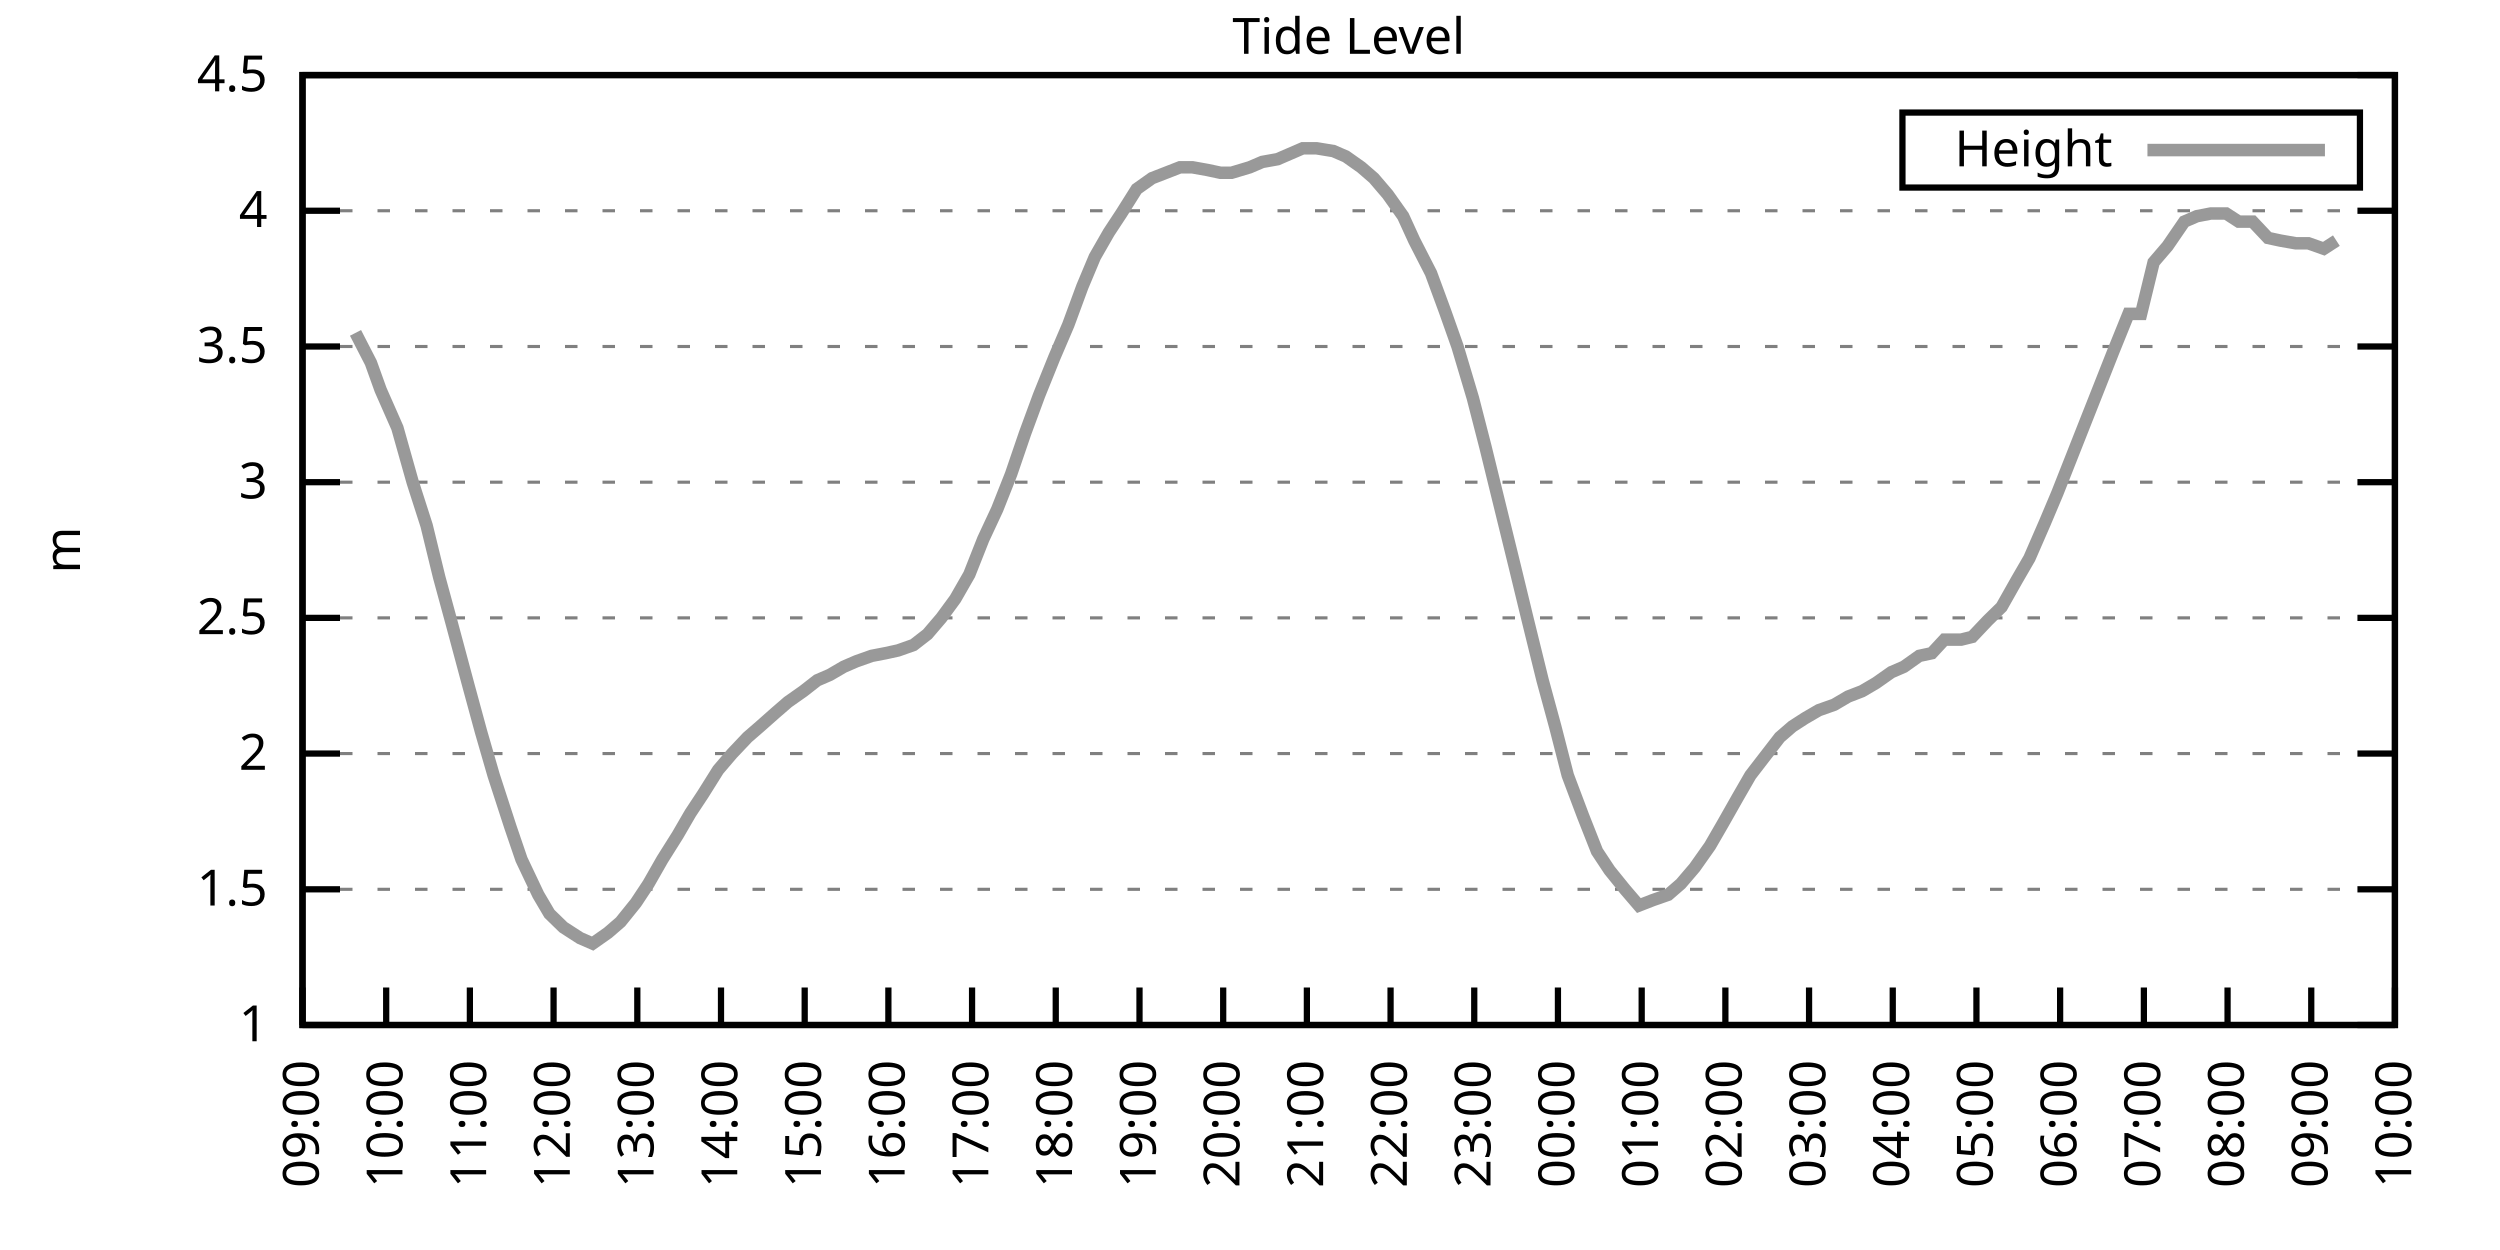
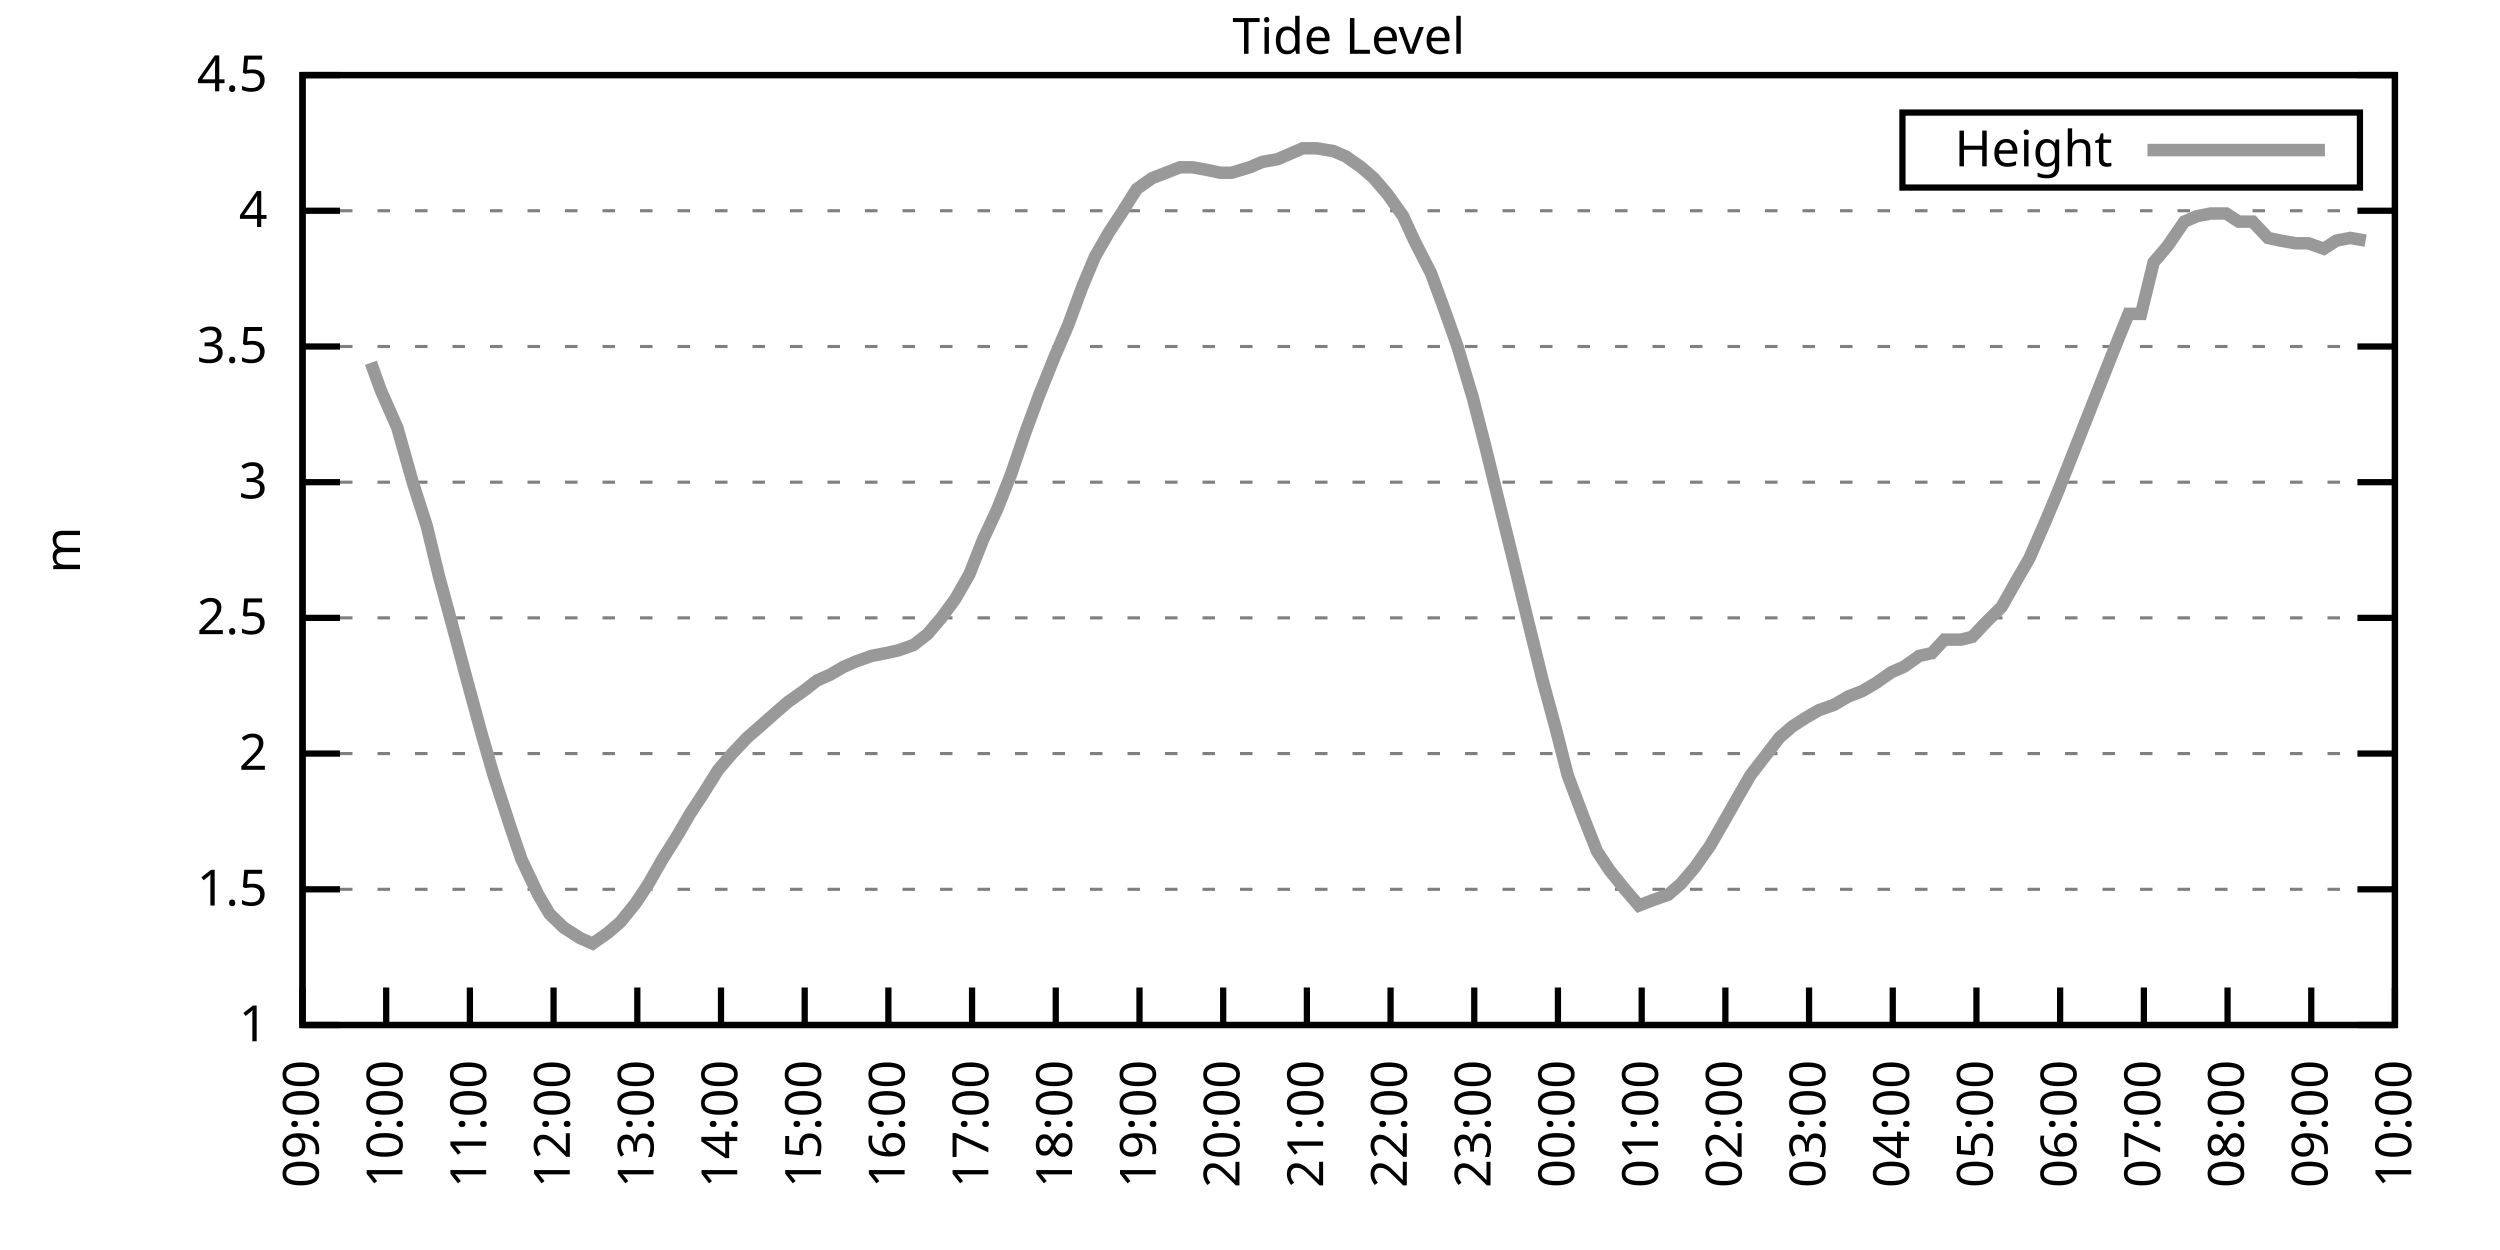
<svg xmlns="http://www.w3.org/2000/svg" xmlns:xlink="http://www.w3.org/1999/xlink" width="400" height="200" viewBox="0 0 400 200">
  <g id="gnuplot_canvas">
    <rect x="0" y="0" width="400" height="200" fill="none" />
    <defs>
      <circle id="gpDot" r="0.5" stroke-width="0.5" stroke="currentColor" />
      <path id="gpPt0" stroke-width="0.333" stroke="currentColor" d="M-1,0 h2 M0,-1 v2" />
      <path id="gpPt1" stroke-width="0.333" stroke="currentColor" d="M-1,-1 L1,1 M1,-1 L-1,1" />
      <path id="gpPt2" stroke-width="0.333" stroke="currentColor" d="M-1,0 L1,0 M0,-1 L0,1 M-1,-1 L1,1 M-1,1 L1,-1" />
      <rect id="gpPt3" stroke-width="0.333" stroke="currentColor" x="-1" y="-1" width="2" height="2" />
      <rect id="gpPt4" stroke-width="0.333" stroke="currentColor" fill="currentColor" x="-1" y="-1" width="2" height="2" />
      <circle id="gpPt5" stroke-width="0.333" stroke="currentColor" cx="0" cy="0" r="1" />
      <use xlink:href="#gpPt5" id="gpPt6" fill="currentColor" stroke="none" />
      <path id="gpPt7" stroke-width="0.333" stroke="currentColor" d="M0,-1.33 L-1.33,0.67 L1.33,0.67 z" />
      <use xlink:href="#gpPt7" id="gpPt8" fill="currentColor" stroke="none" />
      <use xlink:href="#gpPt7" id="gpPt9" stroke="currentColor" transform="rotate(180)" />
      <use xlink:href="#gpPt9" id="gpPt10" fill="currentColor" stroke="none" />
      <use xlink:href="#gpPt3" id="gpPt11" stroke="currentColor" transform="rotate(45)" />
      <use xlink:href="#gpPt11" id="gpPt12" fill="currentColor" stroke="none" />
      <path id="gpPt13" stroke-width="0.333" stroke="currentColor" d="M0,1.330 L1.265,0.411 L0.782,-1.067 L-0.782,-1.076 L-1.265,0.411 z" />
      <use xlink:href="#gpPt13" id="gpPt14" fill="currentColor" stroke="none" />
      <filter id="textbox" filterUnits="objectBoundingBox" x="0" y="0" height="1" width="1">
        <feFlood flood-color="white" flood-opacity="1" result="bgnd" />
        <feComposite in="SourceGraphic" in2="bgnd" operator="atop" />
      </filter>
      <filter id="greybox" filterUnits="objectBoundingBox" x="0" y="0" height="1" width="1">
        <feFlood flood-color="lightgrey" flood-opacity="1" result="grey" />
        <feComposite in="SourceGraphic" in2="grey" operator="atop" />
      </filter>
    </defs>
    <g fill="none" color="white" stroke="currentColor" stroke-width="1.00" stroke-linecap="butt" stroke-linejoin="miter">
</g>
    <g fill="none" color="black" stroke="currentColor" stroke-width="1.00" stroke-linecap="butt" stroke-linejoin="miter">
      <g stroke="none" shape-rendering="crispEdges">
        <polygon fill="rgb(255, 255, 255)" points="48.40,164.00 383.18,164.00 383.18,12.02 48.40,12.02 " />
      </g>
    </g>
    <g fill="none" color="black" stroke="currentColor" stroke-width="1.00" stroke-linecap="butt" stroke-linejoin="miter">
</g>
    <g fill="none" color="black" stroke="black" stroke-width="0.50" stroke-linecap="butt" stroke-linejoin="miter">
</g>
    <g fill="none" color="gray" stroke="currentColor" stroke-width="0.50" stroke-linecap="butt" stroke-linejoin="miter">
      <path stroke="gray" stroke-dasharray="2,4" class="gridline" d="M48.40,164.00 L383.19,164.00  " />
    </g>
    <g fill="none" color="gray" stroke="gray" stroke-width="1.00" stroke-linecap="butt" stroke-linejoin="miter">
</g>
    <g fill="none" color="black" stroke="currentColor" stroke-width="1.00" stroke-linecap="butt" stroke-linejoin="miter">
      <path stroke="black" d="M48.40,164.00 L54.40,164.00 M383.19,164.00 L377.19,164.00  " />
      <g transform="translate(42.80,166.60)" stroke="none" fill="black" font-family="Sans" font-size="8.00" text-anchor="end">
        <text>
          <tspan font-family="Sans"> 1</tspan>
        </text>
      </g>
    </g>
    <g fill="none" color="black" stroke="currentColor" stroke-width="1.00" stroke-linecap="butt" stroke-linejoin="miter">
</g>
    <g fill="none" color="black" stroke="black" stroke-width="0.50" stroke-linecap="butt" stroke-linejoin="miter">
</g>
    <g fill="none" color="gray" stroke="currentColor" stroke-width="0.50" stroke-linecap="butt" stroke-linejoin="miter">
      <path stroke="gray" stroke-dasharray="2,4" class="gridline" d="M48.40,142.29 L383.19,142.29  " />
    </g>
    <g fill="none" color="gray" stroke="gray" stroke-width="1.00" stroke-linecap="butt" stroke-linejoin="miter">
</g>
    <g fill="none" color="black" stroke="currentColor" stroke-width="1.00" stroke-linecap="butt" stroke-linejoin="miter">
      <path stroke="black" d="M48.40,142.29 L54.40,142.29 M383.19,142.29 L377.19,142.29  " />
      <g transform="translate(42.80,144.89)" stroke="none" fill="black" font-family="Sans" font-size="8.00" text-anchor="end">
        <text>
          <tspan font-family="Sans"> 1.5</tspan>
        </text>
      </g>
    </g>
    <g fill="none" color="black" stroke="currentColor" stroke-width="1.00" stroke-linecap="butt" stroke-linejoin="miter">
</g>
    <g fill="none" color="black" stroke="black" stroke-width="0.50" stroke-linecap="butt" stroke-linejoin="miter">
</g>
    <g fill="none" color="gray" stroke="currentColor" stroke-width="0.50" stroke-linecap="butt" stroke-linejoin="miter">
      <path stroke="gray" stroke-dasharray="2,4" class="gridline" d="M48.40,120.57 L383.19,120.57  " />
    </g>
    <g fill="none" color="gray" stroke="gray" stroke-width="1.00" stroke-linecap="butt" stroke-linejoin="miter">
</g>
    <g fill="none" color="black" stroke="currentColor" stroke-width="1.00" stroke-linecap="butt" stroke-linejoin="miter">
      <path stroke="black" d="M48.40,120.57 L54.40,120.57 M383.19,120.57 L377.19,120.57  " />
      <g transform="translate(42.80,123.17)" stroke="none" fill="black" font-family="Sans" font-size="8.00" text-anchor="end">
        <text>
          <tspan font-family="Sans"> 2</tspan>
        </text>
      </g>
    </g>
    <g fill="none" color="black" stroke="currentColor" stroke-width="1.00" stroke-linecap="butt" stroke-linejoin="miter">
</g>
    <g fill="none" color="black" stroke="black" stroke-width="0.50" stroke-linecap="butt" stroke-linejoin="miter">
</g>
    <g fill="none" color="gray" stroke="currentColor" stroke-width="0.50" stroke-linecap="butt" stroke-linejoin="miter">
      <path stroke="gray" stroke-dasharray="2,4" class="gridline" d="M48.40,98.86 L383.19,98.86  " />
    </g>
    <g fill="none" color="gray" stroke="gray" stroke-width="1.00" stroke-linecap="butt" stroke-linejoin="miter">
</g>
    <g fill="none" color="black" stroke="currentColor" stroke-width="1.00" stroke-linecap="butt" stroke-linejoin="miter">
      <path stroke="black" d="M48.40,98.86 L54.40,98.86 M383.19,98.86 L377.19,98.86  " />
      <g transform="translate(42.80,101.46)" stroke="none" fill="black" font-family="Sans" font-size="8.00" text-anchor="end">
        <text>
          <tspan font-family="Sans"> 2.5</tspan>
        </text>
      </g>
    </g>
    <g fill="none" color="black" stroke="currentColor" stroke-width="1.00" stroke-linecap="butt" stroke-linejoin="miter">
</g>
    <g fill="none" color="black" stroke="black" stroke-width="0.50" stroke-linecap="butt" stroke-linejoin="miter">
</g>
    <g fill="none" color="gray" stroke="currentColor" stroke-width="0.50" stroke-linecap="butt" stroke-linejoin="miter">
      <path stroke="gray" stroke-dasharray="2,4" class="gridline" d="M48.40,77.15 L383.19,77.15  " />
    </g>
    <g fill="none" color="gray" stroke="gray" stroke-width="1.00" stroke-linecap="butt" stroke-linejoin="miter">
</g>
    <g fill="none" color="black" stroke="currentColor" stroke-width="1.00" stroke-linecap="butt" stroke-linejoin="miter">
      <path stroke="black" d="M48.40,77.15 L54.40,77.15 M383.19,77.15 L377.19,77.15  " />
      <g transform="translate(42.80,79.75)" stroke="none" fill="black" font-family="Sans" font-size="8.00" text-anchor="end">
        <text>
          <tspan font-family="Sans"> 3</tspan>
        </text>
      </g>
    </g>
    <g fill="none" color="black" stroke="currentColor" stroke-width="1.00" stroke-linecap="butt" stroke-linejoin="miter">
</g>
    <g fill="none" color="black" stroke="black" stroke-width="0.50" stroke-linecap="butt" stroke-linejoin="miter">
</g>
    <g fill="none" color="gray" stroke="currentColor" stroke-width="0.50" stroke-linecap="butt" stroke-linejoin="miter">
      <path stroke="gray" stroke-dasharray="2,4" class="gridline" d="M48.40,55.44 L383.19,55.44  " />
    </g>
    <g fill="none" color="gray" stroke="gray" stroke-width="1.00" stroke-linecap="butt" stroke-linejoin="miter">
</g>
    <g fill="none" color="black" stroke="currentColor" stroke-width="1.00" stroke-linecap="butt" stroke-linejoin="miter">
      <path stroke="black" d="M48.40,55.44 L54.40,55.44 M383.19,55.44 L377.19,55.44  " />
      <g transform="translate(42.80,58.04)" stroke="none" fill="black" font-family="Sans" font-size="8.00" text-anchor="end">
        <text>
          <tspan font-family="Sans"> 3.5</tspan>
        </text>
      </g>
    </g>
    <g fill="none" color="black" stroke="currentColor" stroke-width="1.00" stroke-linecap="butt" stroke-linejoin="miter">
</g>
    <g fill="none" color="black" stroke="black" stroke-width="0.50" stroke-linecap="butt" stroke-linejoin="miter">
</g>
    <g fill="none" color="gray" stroke="currentColor" stroke-width="0.50" stroke-linecap="butt" stroke-linejoin="miter">
      <path stroke="gray" stroke-dasharray="2,4" class="gridline" d="M48.40,33.72 L383.19,33.72  " />
    </g>
    <g fill="none" color="gray" stroke="gray" stroke-width="1.00" stroke-linecap="butt" stroke-linejoin="miter">
</g>
    <g fill="none" color="black" stroke="currentColor" stroke-width="1.00" stroke-linecap="butt" stroke-linejoin="miter">
      <path stroke="black" d="M48.40,33.72 L54.40,33.72 M383.19,33.72 L377.19,33.72  " />
      <g transform="translate(42.80,36.32)" stroke="none" fill="black" font-family="Sans" font-size="8.00" text-anchor="end">
        <text>
          <tspan font-family="Sans"> 4</tspan>
        </text>
      </g>
    </g>
    <g fill="none" color="black" stroke="currentColor" stroke-width="1.00" stroke-linecap="butt" stroke-linejoin="miter">
</g>
    <g fill="none" color="black" stroke="black" stroke-width="0.50" stroke-linecap="butt" stroke-linejoin="miter">
</g>
    <g fill="none" color="gray" stroke="currentColor" stroke-width="0.50" stroke-linecap="butt" stroke-linejoin="miter">
      <path stroke="gray" stroke-dasharray="2,4" class="gridline" d="M48.40,12.01 L383.19,12.01  " />
    </g>
    <g fill="none" color="gray" stroke="gray" stroke-width="1.00" stroke-linecap="butt" stroke-linejoin="miter">
</g>
    <g fill="none" color="black" stroke="currentColor" stroke-width="1.00" stroke-linecap="butt" stroke-linejoin="miter">
      <path stroke="black" d="M48.40,12.01 L54.40,12.01 M383.19,12.01 L377.19,12.01  " />
      <g transform="translate(42.80,14.61)" stroke="none" fill="black" font-family="Sans" font-size="8.00" text-anchor="end">
        <text>
          <tspan font-family="Sans"> 4.5</tspan>
        </text>
      </g>
    </g>
    <g fill="none" color="black" stroke="currentColor" stroke-width="1.00" stroke-linecap="butt" stroke-linejoin="miter">
      <path stroke="black" d="M48.40,164.00 L48.40,158.00  " />
      <g transform="translate(51.00,169.60) rotate(270.00)" stroke="none" fill="black" font-family="Sans" font-size="8.00" text-anchor="end">
        <text>
          <tspan font-family="Sans">09:00</tspan>
        </text>
      </g>
    </g>
    <g fill="none" color="black" stroke="currentColor" stroke-width="1.00" stroke-linecap="butt" stroke-linejoin="miter">
      <path stroke="black" d="M61.79,164.00 L61.79,158.00  " />
      <g transform="translate(64.39,169.60) rotate(270.00)" stroke="none" fill="black" font-family="Sans" font-size="8.00" text-anchor="end">
        <text>
          <tspan font-family="Sans">10:00</tspan>
        </text>
      </g>
    </g>
    <g fill="none" color="black" stroke="currentColor" stroke-width="1.00" stroke-linecap="butt" stroke-linejoin="miter">
      <path stroke="black" d="M75.18,164.00 L75.18,158.00  " />
      <g transform="translate(77.78,169.60) rotate(270.00)" stroke="none" fill="black" font-family="Sans" font-size="8.00" text-anchor="end">
        <text>
          <tspan font-family="Sans">11:00</tspan>
        </text>
      </g>
    </g>
    <g fill="none" color="black" stroke="currentColor" stroke-width="1.00" stroke-linecap="butt" stroke-linejoin="miter">
      <path stroke="black" d="M88.57,164.00 L88.57,158.00  " />
      <g transform="translate(91.17,169.60) rotate(270.00)" stroke="none" fill="black" font-family="Sans" font-size="8.00" text-anchor="end">
        <text>
          <tspan font-family="Sans">12:00</tspan>
        </text>
      </g>
    </g>
    <g fill="none" color="black" stroke="currentColor" stroke-width="1.00" stroke-linecap="butt" stroke-linejoin="miter">
      <path stroke="black" d="M101.97,164.00 L101.97,158.00  " />
      <g transform="translate(104.57,169.60) rotate(270.00)" stroke="none" fill="black" font-family="Sans" font-size="8.00" text-anchor="end">
        <text>
          <tspan font-family="Sans">13:00</tspan>
        </text>
      </g>
    </g>
    <g fill="none" color="black" stroke="currentColor" stroke-width="1.00" stroke-linecap="butt" stroke-linejoin="miter">
      <path stroke="black" d="M115.36,164.00 L115.36,158.00  " />
      <g transform="translate(117.96,169.60) rotate(270.00)" stroke="none" fill="black" font-family="Sans" font-size="8.00" text-anchor="end">
        <text>
          <tspan font-family="Sans">14:00</tspan>
        </text>
      </g>
    </g>
    <g fill="none" color="black" stroke="currentColor" stroke-width="1.00" stroke-linecap="butt" stroke-linejoin="miter">
      <path stroke="black" d="M128.75,164.00 L128.75,158.00  " />
      <g transform="translate(131.35,169.60) rotate(270.00)" stroke="none" fill="black" font-family="Sans" font-size="8.00" text-anchor="end">
        <text>
          <tspan font-family="Sans">15:00</tspan>
        </text>
      </g>
    </g>
    <g fill="none" color="black" stroke="currentColor" stroke-width="1.00" stroke-linecap="butt" stroke-linejoin="miter">
      <path stroke="black" d="M142.14,164.00 L142.14,158.00  " />
      <g transform="translate(144.74,169.60) rotate(270.00)" stroke="none" fill="black" font-family="Sans" font-size="8.00" text-anchor="end">
        <text>
          <tspan font-family="Sans">16:00</tspan>
        </text>
      </g>
    </g>
    <g fill="none" color="black" stroke="currentColor" stroke-width="1.00" stroke-linecap="butt" stroke-linejoin="miter">
      <path stroke="black" d="M155.53,164.00 L155.53,158.00  " />
      <g transform="translate(158.13,169.60) rotate(270.00)" stroke="none" fill="black" font-family="Sans" font-size="8.00" text-anchor="end">
        <text>
          <tspan font-family="Sans">17:00</tspan>
        </text>
      </g>
    </g>
    <g fill="none" color="black" stroke="currentColor" stroke-width="1.00" stroke-linecap="butt" stroke-linejoin="miter">
      <path stroke="black" d="M168.92,164.00 L168.92,158.00  " />
      <g transform="translate(171.52,169.60) rotate(270.00)" stroke="none" fill="black" font-family="Sans" font-size="8.00" text-anchor="end">
        <text>
          <tspan font-family="Sans">18:00</tspan>
        </text>
      </g>
    </g>
    <g fill="none" color="black" stroke="currentColor" stroke-width="1.00" stroke-linecap="butt" stroke-linejoin="miter">
      <path stroke="black" d="M182.32,164.00 L182.32,158.00  " />
      <g transform="translate(184.92,169.60) rotate(270.00)" stroke="none" fill="black" font-family="Sans" font-size="8.00" text-anchor="end">
        <text>
          <tspan font-family="Sans">19:00</tspan>
        </text>
      </g>
    </g>
    <g fill="none" color="black" stroke="currentColor" stroke-width="1.00" stroke-linecap="butt" stroke-linejoin="miter">
      <path stroke="black" d="M195.71,164.00 L195.71,158.00  " />
      <g transform="translate(198.31,169.60) rotate(270.00)" stroke="none" fill="black" font-family="Sans" font-size="8.00" text-anchor="end">
        <text>
          <tspan font-family="Sans">20:00</tspan>
        </text>
      </g>
    </g>
    <g fill="none" color="black" stroke="currentColor" stroke-width="1.00" stroke-linecap="butt" stroke-linejoin="miter">
      <path stroke="black" d="M209.10,164.00 L209.10,158.00  " />
      <g transform="translate(211.70,169.60) rotate(270.00)" stroke="none" fill="black" font-family="Sans" font-size="8.00" text-anchor="end">
        <text>
          <tspan font-family="Sans">21:00</tspan>
        </text>
      </g>
    </g>
    <g fill="none" color="black" stroke="currentColor" stroke-width="1.00" stroke-linecap="butt" stroke-linejoin="miter">
      <path stroke="black" d="M222.49,164.00 L222.49,158.00  " />
      <g transform="translate(225.09,169.60) rotate(270.00)" stroke="none" fill="black" font-family="Sans" font-size="8.00" text-anchor="end">
        <text>
          <tspan font-family="Sans">22:00</tspan>
        </text>
      </g>
    </g>
    <g fill="none" color="black" stroke="currentColor" stroke-width="1.00" stroke-linecap="butt" stroke-linejoin="miter">
      <path stroke="black" d="M235.88,164.00 L235.88,158.00  " />
      <g transform="translate(238.48,169.60) rotate(270.00)" stroke="none" fill="black" font-family="Sans" font-size="8.00" text-anchor="end">
        <text>
          <tspan font-family="Sans">23:00</tspan>
        </text>
      </g>
    </g>
    <g fill="none" color="black" stroke="currentColor" stroke-width="1.00" stroke-linecap="butt" stroke-linejoin="miter">
      <path stroke="black" d="M249.27,164.00 L249.27,158.00  " />
      <g transform="translate(251.87,169.60) rotate(270.00)" stroke="none" fill="black" font-family="Sans" font-size="8.00" text-anchor="end">
        <text>
          <tspan font-family="Sans">00:00</tspan>
        </text>
      </g>
    </g>
    <g fill="none" color="black" stroke="currentColor" stroke-width="1.00" stroke-linecap="butt" stroke-linejoin="miter">
      <path stroke="black" d="M262.67,164.00 L262.67,158.00  " />
      <g transform="translate(265.27,169.60) rotate(270.00)" stroke="none" fill="black" font-family="Sans" font-size="8.00" text-anchor="end">
        <text>
          <tspan font-family="Sans">01:00</tspan>
        </text>
      </g>
    </g>
    <g fill="none" color="black" stroke="currentColor" stroke-width="1.00" stroke-linecap="butt" stroke-linejoin="miter">
      <path stroke="black" d="M276.06,164.00 L276.06,158.00  " />
      <g transform="translate(278.66,169.60) rotate(270.00)" stroke="none" fill="black" font-family="Sans" font-size="8.00" text-anchor="end">
        <text>
          <tspan font-family="Sans">02:00</tspan>
        </text>
      </g>
    </g>
    <g fill="none" color="black" stroke="currentColor" stroke-width="1.00" stroke-linecap="butt" stroke-linejoin="miter">
      <path stroke="black" d="M289.45,164.00 L289.45,158.00  " />
      <g transform="translate(292.05,169.60) rotate(270.00)" stroke="none" fill="black" font-family="Sans" font-size="8.00" text-anchor="end">
        <text>
          <tspan font-family="Sans">03:00</tspan>
        </text>
      </g>
    </g>
    <g fill="none" color="black" stroke="currentColor" stroke-width="1.00" stroke-linecap="butt" stroke-linejoin="miter">
      <path stroke="black" d="M302.84,164.00 L302.84,158.00  " />
      <g transform="translate(305.44,169.60) rotate(270.00)" stroke="none" fill="black" font-family="Sans" font-size="8.00" text-anchor="end">
        <text>
          <tspan font-family="Sans">04:00</tspan>
        </text>
      </g>
    </g>
    <g fill="none" color="black" stroke="currentColor" stroke-width="1.00" stroke-linecap="butt" stroke-linejoin="miter">
      <path stroke="black" d="M316.23,164.00 L316.23,158.00  " />
      <g transform="translate(318.83,169.60) rotate(270.00)" stroke="none" fill="black" font-family="Sans" font-size="8.00" text-anchor="end">
        <text>
          <tspan font-family="Sans">05:00</tspan>
        </text>
      </g>
    </g>
    <g fill="none" color="black" stroke="currentColor" stroke-width="1.00" stroke-linecap="butt" stroke-linejoin="miter">
      <path stroke="black" d="M329.62,164.00 L329.62,158.00  " />
      <g transform="translate(332.22,169.60) rotate(270.00)" stroke="none" fill="black" font-family="Sans" font-size="8.00" text-anchor="end">
        <text>
          <tspan font-family="Sans">06:00</tspan>
        </text>
      </g>
    </g>
    <g fill="none" color="black" stroke="currentColor" stroke-width="1.00" stroke-linecap="butt" stroke-linejoin="miter">
      <path stroke="black" d="M343.02,164.00 L343.02,158.00  " />
      <g transform="translate(345.62,169.60) rotate(270.00)" stroke="none" fill="black" font-family="Sans" font-size="8.00" text-anchor="end">
        <text>
          <tspan font-family="Sans">07:00</tspan>
        </text>
      </g>
    </g>
    <g fill="none" color="black" stroke="currentColor" stroke-width="1.00" stroke-linecap="butt" stroke-linejoin="miter">
      <path stroke="black" d="M356.41,164.00 L356.41,158.00  " />
      <g transform="translate(359.01,169.60) rotate(270.00)" stroke="none" fill="black" font-family="Sans" font-size="8.00" text-anchor="end">
        <text>
          <tspan font-family="Sans">08:00</tspan>
        </text>
      </g>
    </g>
    <g fill="none" color="black" stroke="currentColor" stroke-width="1.00" stroke-linecap="butt" stroke-linejoin="miter">
      <path stroke="black" d="M369.80,164.00 L369.80,158.00  " />
      <g transform="translate(372.40,169.60) rotate(270.00)" stroke="none" fill="black" font-family="Sans" font-size="8.00" text-anchor="end">
        <text>
          <tspan font-family="Sans">09:00</tspan>
        </text>
      </g>
    </g>
    <g fill="none" color="black" stroke="currentColor" stroke-width="1.00" stroke-linecap="butt" stroke-linejoin="miter">
      <path stroke="black" d="M383.19,164.00 L383.19,158.00  " />
      <g transform="translate(385.79,169.60) rotate(270.00)" stroke="none" fill="black" font-family="Sans" font-size="8.00" text-anchor="end">
        <text>
          <tspan font-family="Sans">10:00</tspan>
        </text>
      </g>
    </g>
    <g fill="none" color="black" stroke="currentColor" stroke-width="1.00" stroke-linecap="butt" stroke-linejoin="miter">
</g>
    <g fill="none" color="black" stroke="currentColor" stroke-width="1.00" stroke-linecap="butt" stroke-linejoin="miter">
      <path stroke="black" d="M48.40,12.01 L48.40,164.00 L383.19,164.00 L383.19,12.01 L48.40,12.01 Z  " />
    </g>
    <g fill="none" color="black" stroke="currentColor" stroke-width="1.00" stroke-linecap="butt" stroke-linejoin="miter">
</g>
    <g fill="none" color="black" stroke="currentColor" stroke-width="1.00" stroke-linecap="butt" stroke-linejoin="miter">
      <path stroke="black" d="M304.39,30.01 L304.39,18.01 L377.59,18.01 L377.59,30.01 L304.39,30.01 Z  " />
    </g>
    <g id="Tide_level_plot_1">
      <g fill="none" color="white" stroke="black" stroke-width="2.00" stroke-linecap="butt" stroke-linejoin="miter">
</g>
      <g fill="none" color="black" stroke="currentColor" stroke-width="2.00" stroke-linecap="butt" stroke-linejoin="miter">
        <g transform="translate(337.99,26.61)" stroke="none" fill="black" font-family="Sans" font-size="8.00" text-anchor="end">
          <text>
            <tspan font-family="Sans">Height</tspan>
          </text>
        </g>
      </g>
      <g fill="none" color="black" stroke="currentColor" stroke-width="2.00" stroke-linecap="butt" stroke-linejoin="miter">
-         <path stroke="rgb(153, 153, 153)" d="M343.59,24.01 L371.99,24.01 M56.88,53.26 L59.34,58.04 L60.90,62.38 L63.58,68.46 L66.03,77.15 L68.26,84.10   L70.27,92.35 L72.28,99.73 L74.96,109.72 L76.97,117.10 L78.98,124.05 L81.66,132.30 L83.44,137.51 L86.12,143.16   L87.91,146.20 L90.14,148.37 L92.82,150.10 L94.82,150.97 L97.28,149.24 L99.29,147.50 L101.74,144.46 L103.75,141.42   L105.98,137.51 L108.44,133.60 L110.45,130.13 L112.46,127.09 L114.91,123.18 L117.14,120.57 L119.60,117.97 L121.61,116.23   L124.06,114.06 L126.07,112.32 L128.53,110.59 L130.76,108.85 L132.77,107.98 L135.00,106.68 L137.01,105.81 L139.46,104.94   L141.69,104.51 L143.70,104.07 L146.16,103.20 L148.39,101.47 L150.62,98.86 L152.85,95.82 L155.09,91.91 L157.32,86.27   L159.55,81.49 L161.78,75.85 L164.01,69.33 L166.25,63.25 L168.70,57.17 L170.93,51.96 L173.17,45.88 L175.17,41.11   L177.41,37.20 L179.41,34.16 L181.87,30.25 L184.32,28.51 L186.56,27.64 L188.79,26.77 L190.80,26.77 L193.25,27.21   L195.26,27.64 L197.05,27.64 L199.95,26.77 L201.96,25.91 L204.41,25.47 L206.42,24.60 L208.43,23.73 L210.66,23.73   L213.34,24.17 L215.35,25.04 L217.80,26.77 L219.81,28.51 L222.04,31.12 L224.50,34.59 L226.29,38.50 L228.96,43.71   L231.20,49.79 L233.20,55.44 L235.66,63.69 L237.67,71.50 L240.12,81.49 L242.36,90.61 L244.36,98.86 L246.82,108.85   L248.83,116.23 L250.84,124.05 L253.29,130.56 L255.52,136.21 L257.53,139.25 L259.99,142.29 L262.22,144.89 L264.45,144.02   L266.91,143.16 L268.92,141.42 L271.15,138.81 L273.60,135.34 L275.61,131.86 L278.07,127.52 L280.07,124.05 L282.08,121.44   L284.76,117.97 L286.77,116.23 L288.78,114.93 L291.01,113.63 L293.47,112.76 L295.70,111.45 L297.93,110.59 L300.16,109.28   L302.62,107.55 L304.63,106.68 L307.08,104.94 L309.09,104.51 L311.10,102.34 L313.78,102.34 L315.56,101.90 L318.02,99.30   L320.25,97.12 L322.70,92.78 L324.71,89.31 L327.17,83.66 L329.18,78.89 L331.41,73.24 L333.64,67.59 L335.87,61.95   L338.10,56.30 L340.56,50.22 L342.57,50.22 L344.58,41.97 L346.81,39.37 L349.49,35.46 L351.50,34.59 L353.73,34.16   L356.18,34.16 L358.19,35.46 L360.42,35.46 L362.88,38.07 L364.89,38.50 L367.34,38.93 L369.35,38.93 L371.81,39.80   L373.82,38.50  " />
+         <path stroke="rgb(153, 153, 153)" d="M343.59,24.01 L371.99,24.01 M59.34,58.04 L60.90,62.38 L63.58,68.46 L66.03,77.15 L68.26,84.10 L70.27,92.35   L72.28,99.73 L74.96,109.72 L76.97,117.10 L78.98,124.05 L81.66,132.30 L83.44,137.51 L86.12,143.16 L87.91,146.20   L90.14,148.37 L92.82,150.10 L94.82,150.97 L97.28,149.24 L99.29,147.50 L101.74,144.46 L103.75,141.42 L105.98,137.51   L108.44,133.60 L110.45,130.13 L112.46,127.09 L114.91,123.18 L117.14,120.57 L119.60,117.97 L121.61,116.23 L124.06,114.06   L126.07,112.32 L128.53,110.59 L130.76,108.85 L132.77,107.98 L135.00,106.68 L137.01,105.81 L139.46,104.94 L141.69,104.51   L143.70,104.07 L146.16,103.20 L148.39,101.47 L150.62,98.86 L152.85,95.82 L155.09,91.91 L157.32,86.27 L159.55,81.49   L161.78,75.85 L164.01,69.33 L166.25,63.25 L168.70,57.17 L170.93,51.96 L173.17,45.88 L175.17,41.11 L177.41,37.20   L179.41,34.16 L181.87,30.25 L184.32,28.51 L186.56,27.64 L188.79,26.77 L190.80,26.77 L193.25,27.21 L195.26,27.64   L197.05,27.64 L199.95,26.77 L201.96,25.91 L204.41,25.47 L206.42,24.60 L208.43,23.73 L210.66,23.73 L213.34,24.17   L215.35,25.04 L217.80,26.77 L219.81,28.51 L222.04,31.12 L224.50,34.59 L226.29,38.50 L228.96,43.71 L231.20,49.79   L233.20,55.44 L235.66,63.69 L237.67,71.50 L240.12,81.49 L242.36,90.61 L244.36,98.86 L246.82,108.85 L248.83,116.23   L250.84,124.05 L253.29,130.56 L255.52,136.21 L257.53,139.25 L259.99,142.29 L262.22,144.89 L264.45,144.02 L266.91,143.16   L268.92,141.42 L271.15,138.81 L273.60,135.34 L275.61,131.86 L278.07,127.52 L280.07,124.05 L282.08,121.44 L284.76,117.97   L286.77,116.23 L288.78,114.93 L291.01,113.63 L293.47,112.76 L295.70,111.45 L297.93,110.59 L300.16,109.28 L302.62,107.55   L304.63,106.68 L307.08,104.94 L309.09,104.51 L311.10,102.34 L313.78,102.34 L315.56,101.90 L318.02,99.30 L320.25,97.12   L322.70,92.78 L324.71,89.31 L327.17,83.66 L329.18,78.89 L331.41,73.24 L333.64,67.59 L335.87,61.95 L338.10,56.30   L340.56,50.22 L342.57,50.22 L344.58,41.97 L346.81,39.37 L349.49,35.46 L351.50,34.59 L353.73,34.16 L356.18,34.16   L358.19,35.46 L360.42,35.46 L362.88,38.07 L364.89,38.50 L367.34,38.93 L369.35,38.93 L371.81,39.80 L373.82,38.50   L376.05,38.07 L378.50,38.50  " />
      </g>
    </g>
    <g fill="none" color="black" stroke="currentColor" stroke-width="2.00" stroke-linecap="butt" stroke-linejoin="miter">
</g>
    <g fill="none" color="black" stroke="black" stroke-width="1.00" stroke-linecap="butt" stroke-linejoin="miter">
</g>
    <g fill="none" color="black" stroke="currentColor" stroke-width="1.00" stroke-linecap="butt" stroke-linejoin="miter">
      <path stroke="black" d="M48.40,12.01 L48.40,164.00 L383.19,164.00 L383.19,12.01 L48.40,12.01 Z  " />
      <g transform="translate(12.80,88.01) rotate(270.00)" stroke="none" fill="black" font-family="Sans" font-size="8.00" text-anchor="middle">
        <text>
          <tspan font-family="Sans">m</tspan>
        </text>
      </g>
    </g>
    <g fill="none" color="black" stroke="currentColor" stroke-width="1.00" stroke-linecap="butt" stroke-linejoin="miter">
</g>
    <g fill="none" color="black" stroke="currentColor" stroke-width="1.00" stroke-linecap="butt" stroke-linejoin="miter">
      <g transform="translate(215.79,8.61)" stroke="none" fill="black" font-family="Sans" font-size="8.00" text-anchor="middle">
        <text>
          <tspan font-family="Sans">Tide Level</tspan>
        </text>
      </g>
    </g>
    <g fill="none" color="black" stroke="currentColor" stroke-width="1.00" stroke-linecap="butt" stroke-linejoin="miter">
</g>
  </g>
</svg>
